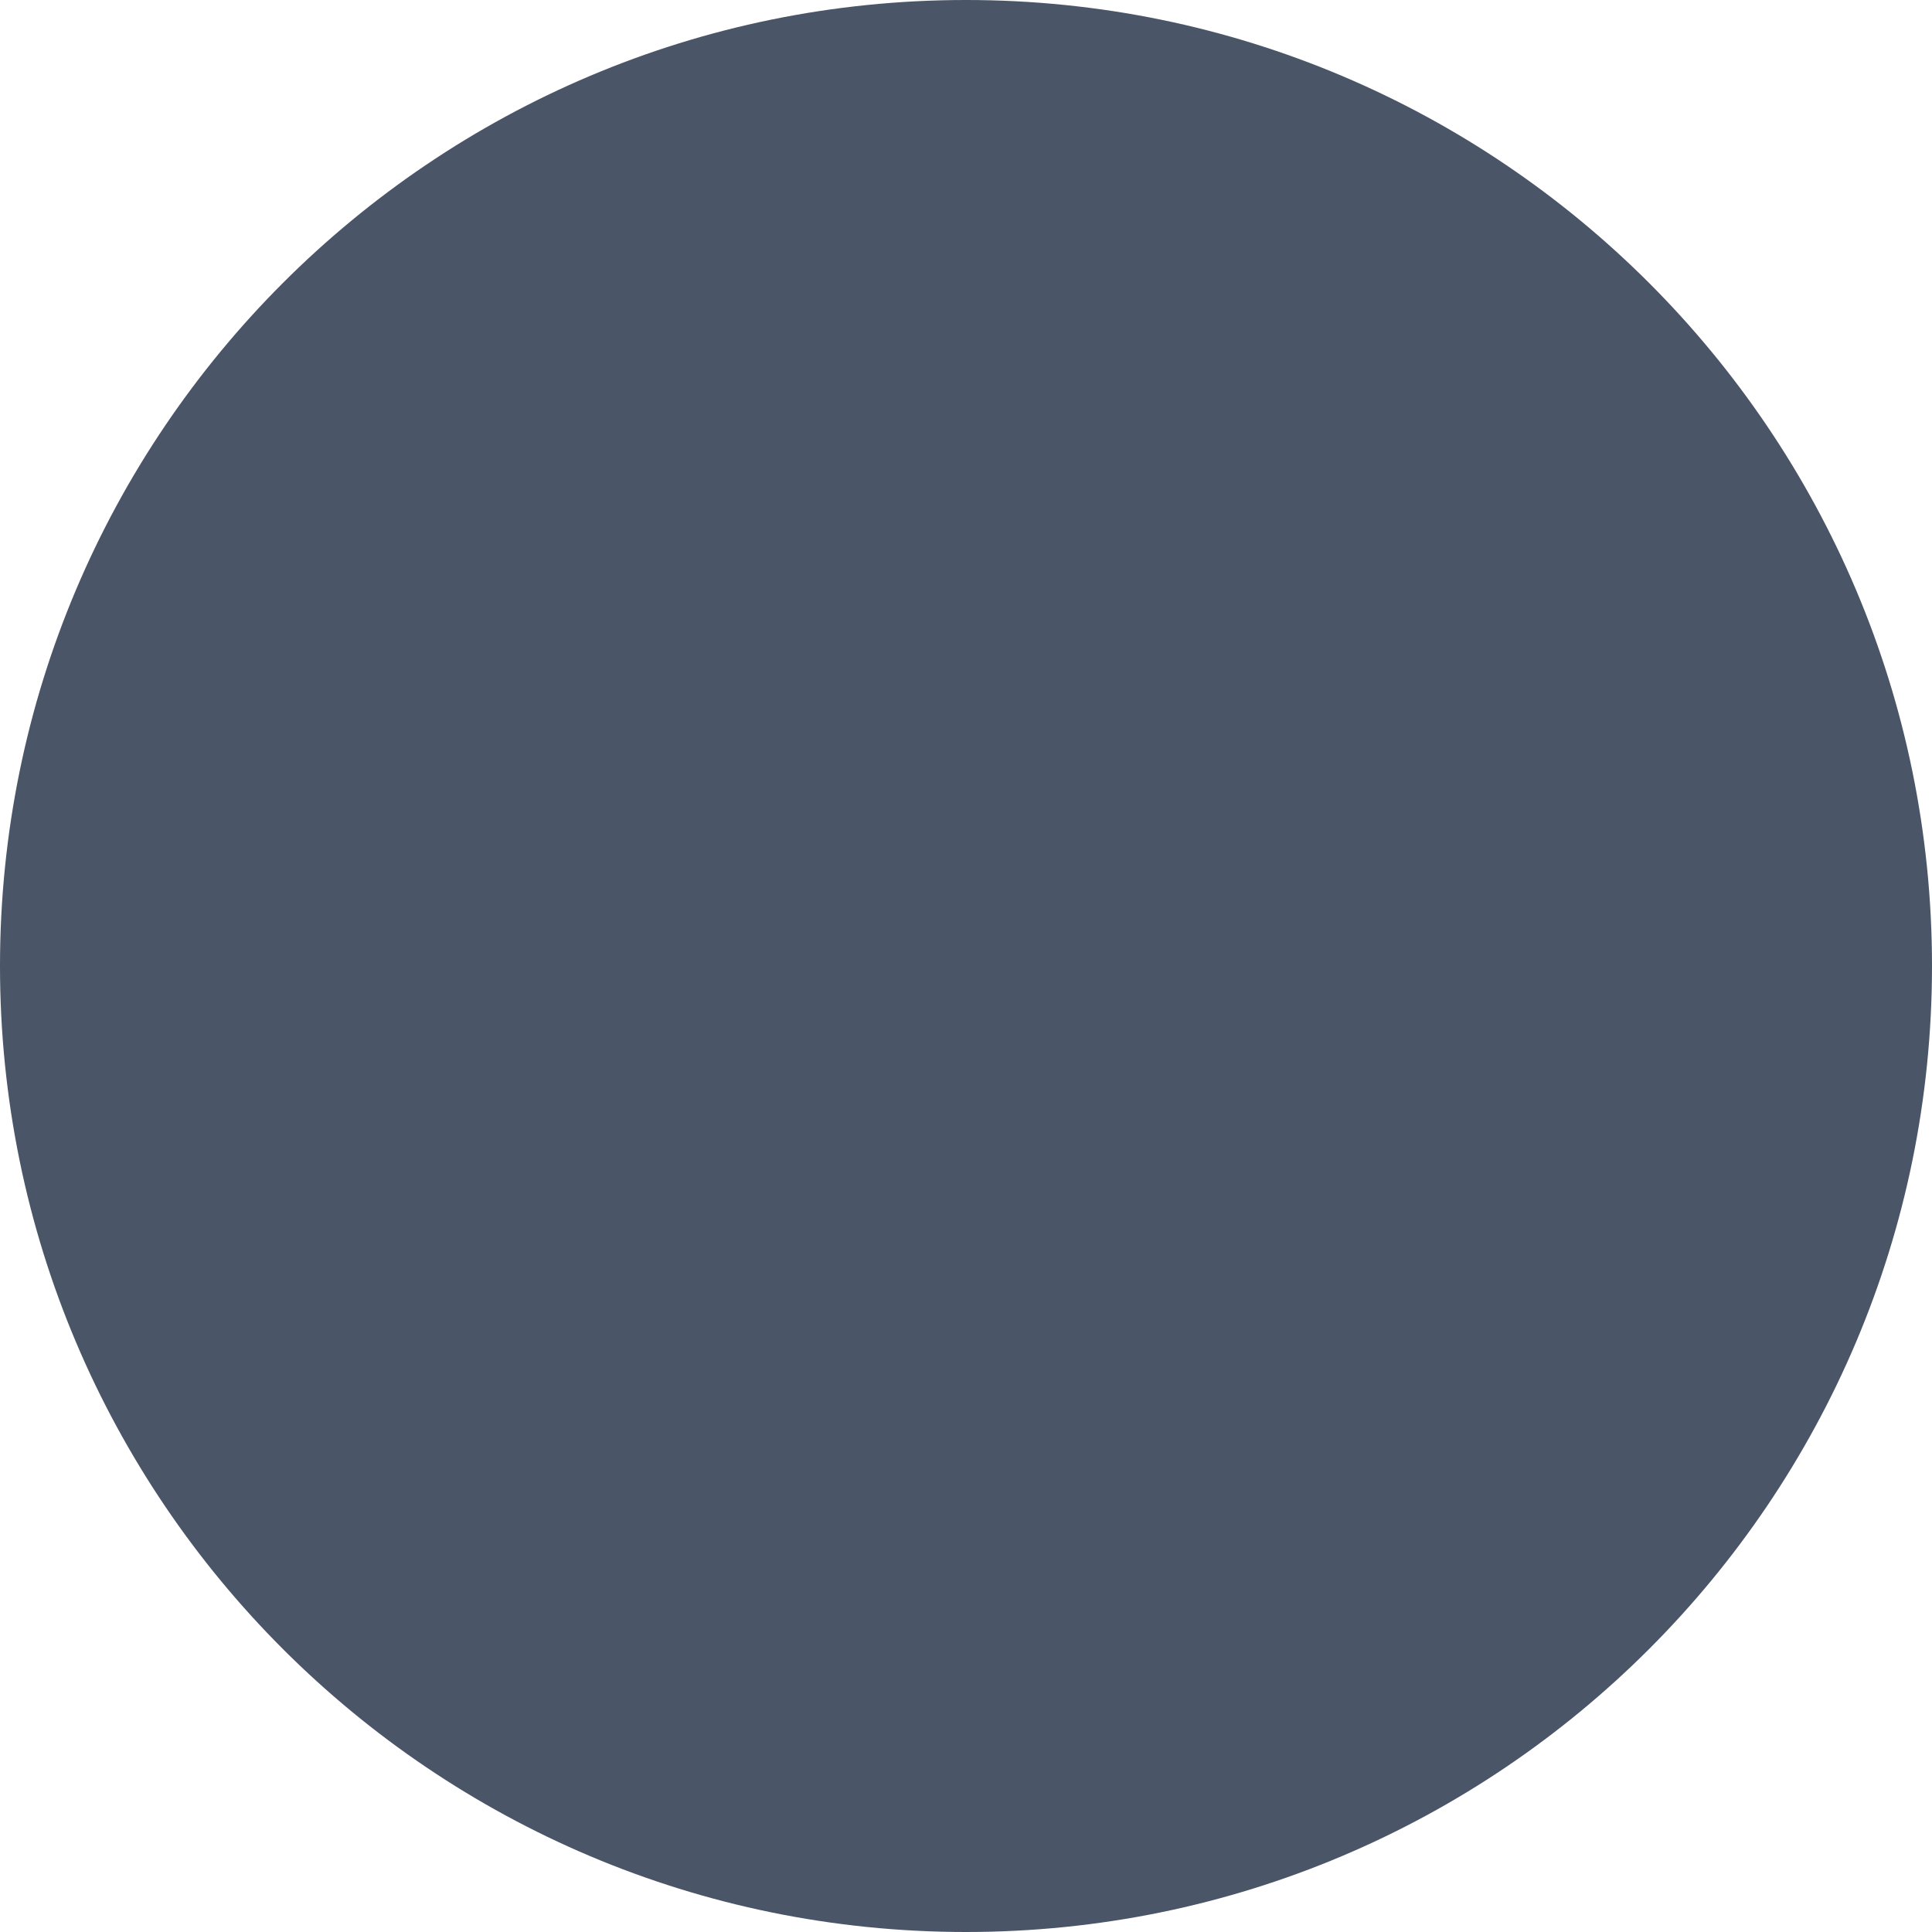
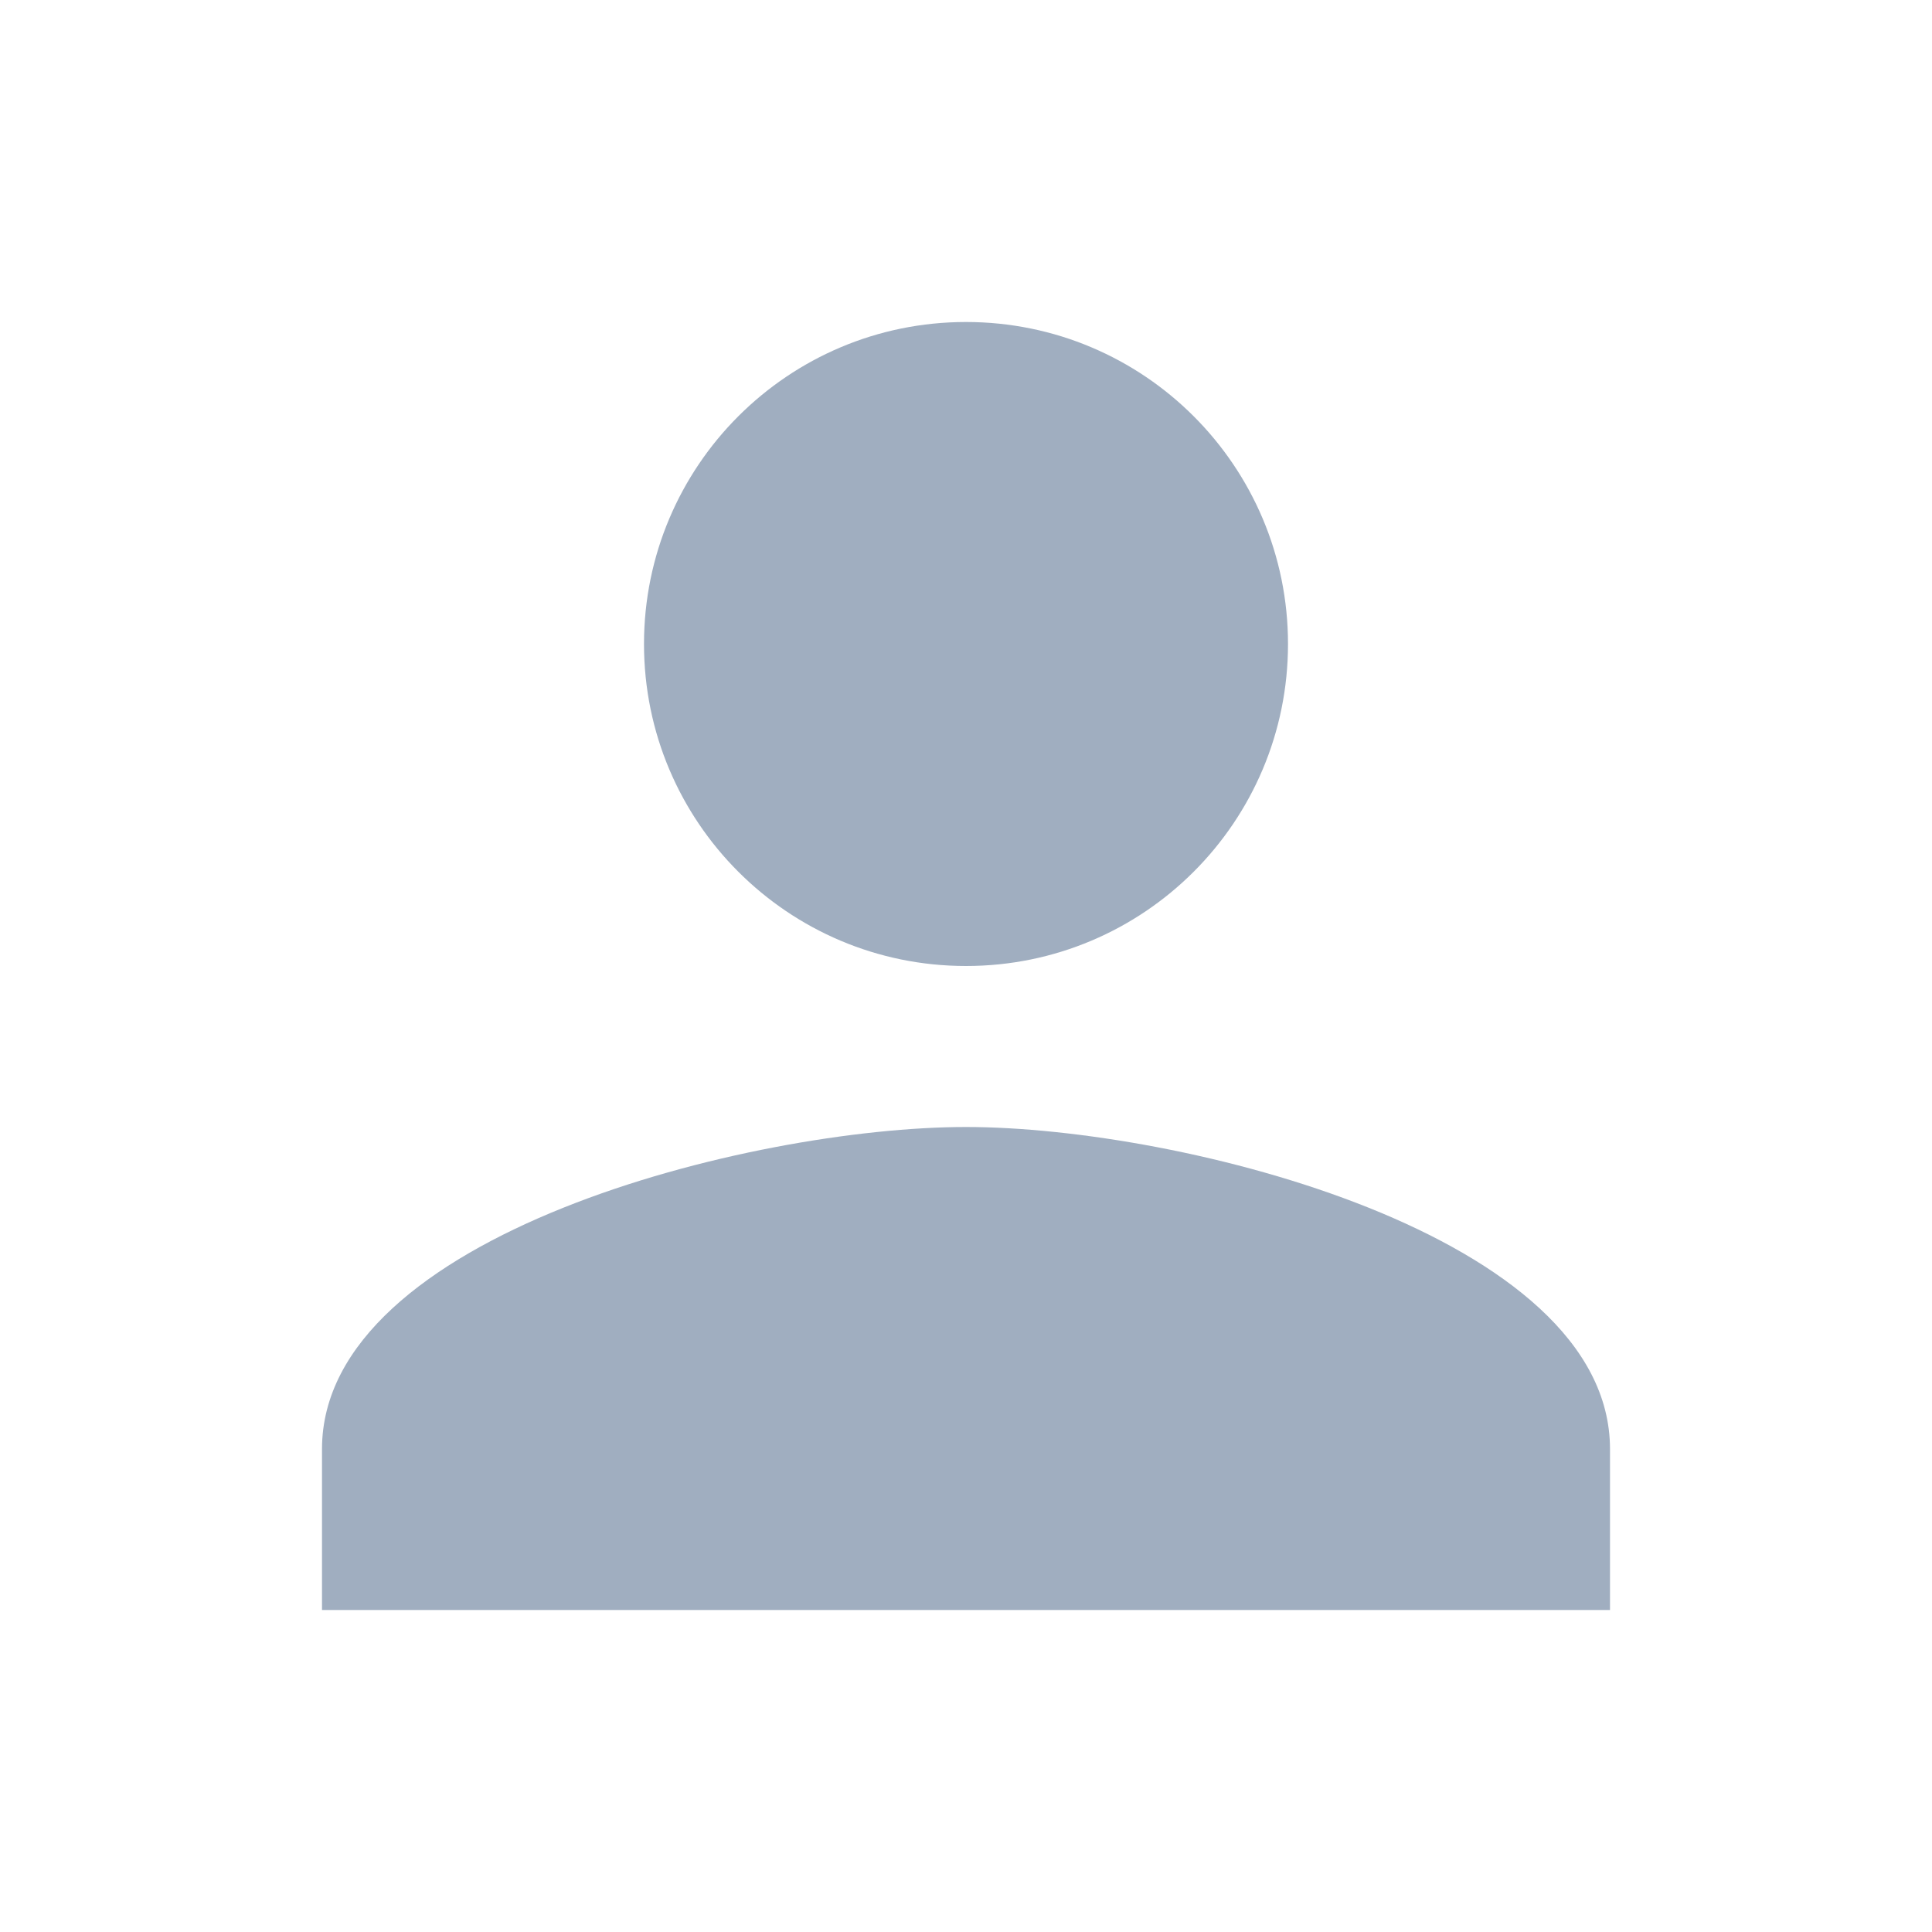
- <svg xmlns="http://www.w3.org/2000/svg" width="100" height="100" viewBox="0 0 100 100" fill="none">
-   <circle cx="50" cy="50" r="50" fill="#4A5568" />
+ <svg xmlns="http://www.w3.org/2000/svg" viewBox="0 0 24 24" fill="none">
+   <g fill="#A0AEC0">
+     <path d="M12 12C14.21 12 16 10.21 16 8C16 5.79 14.21 4 12 4C9.79 4 8 5.79 8 8C8 10.21 9.79 12 12 12ZM12 14C9.33 14 4 15.34 4 18V20H20V18C20 15.34 14.67 14 12 14Z" />
+   </g>
</svg>
